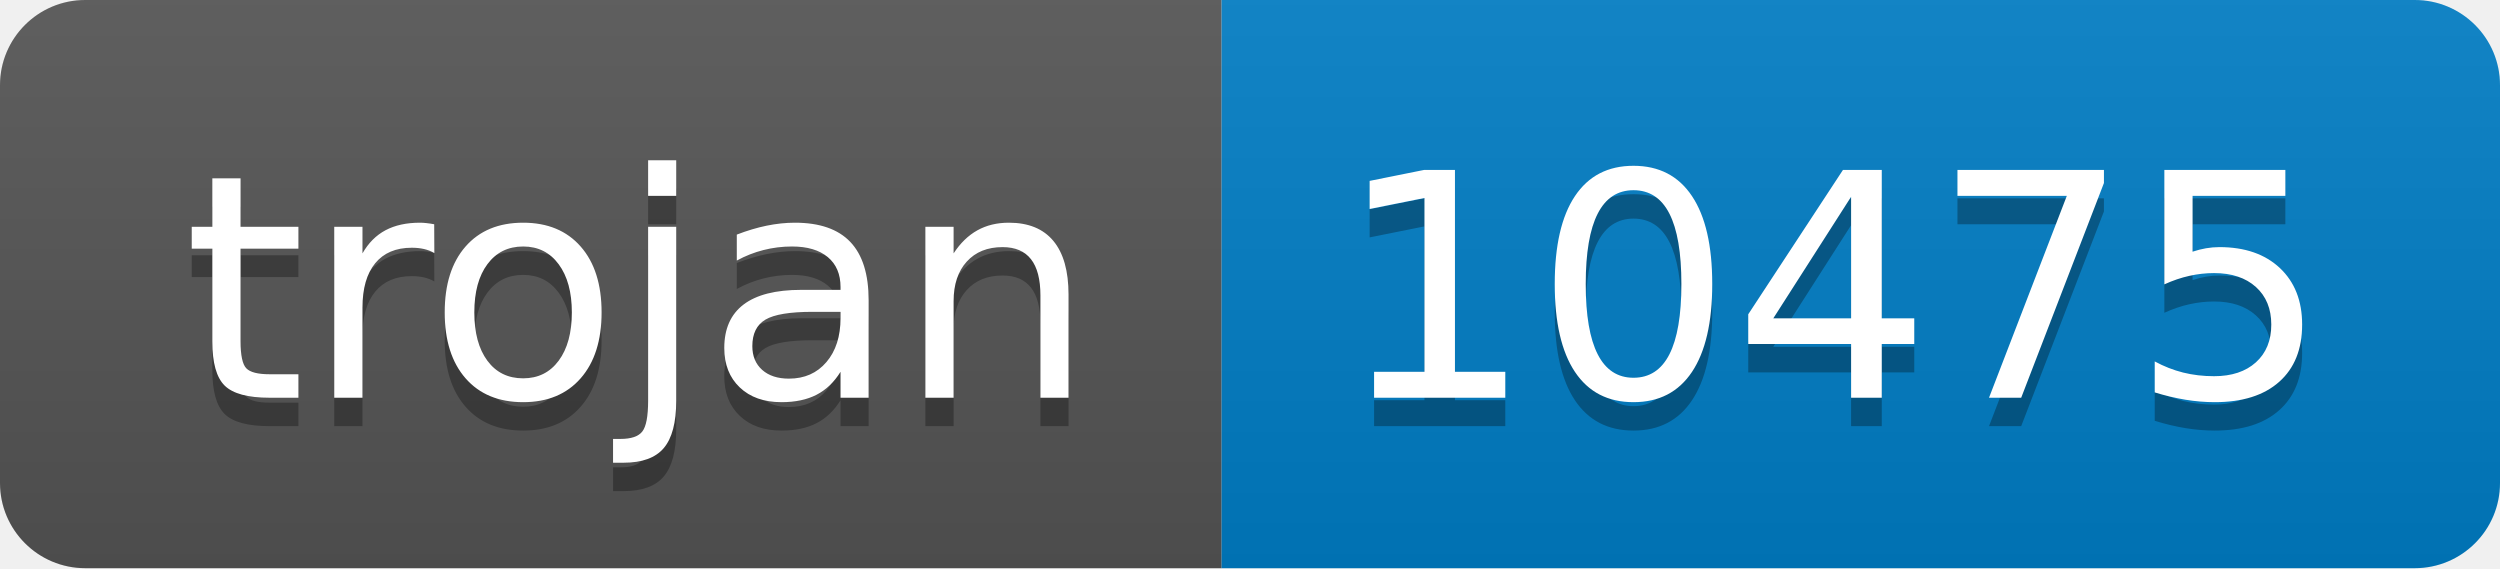
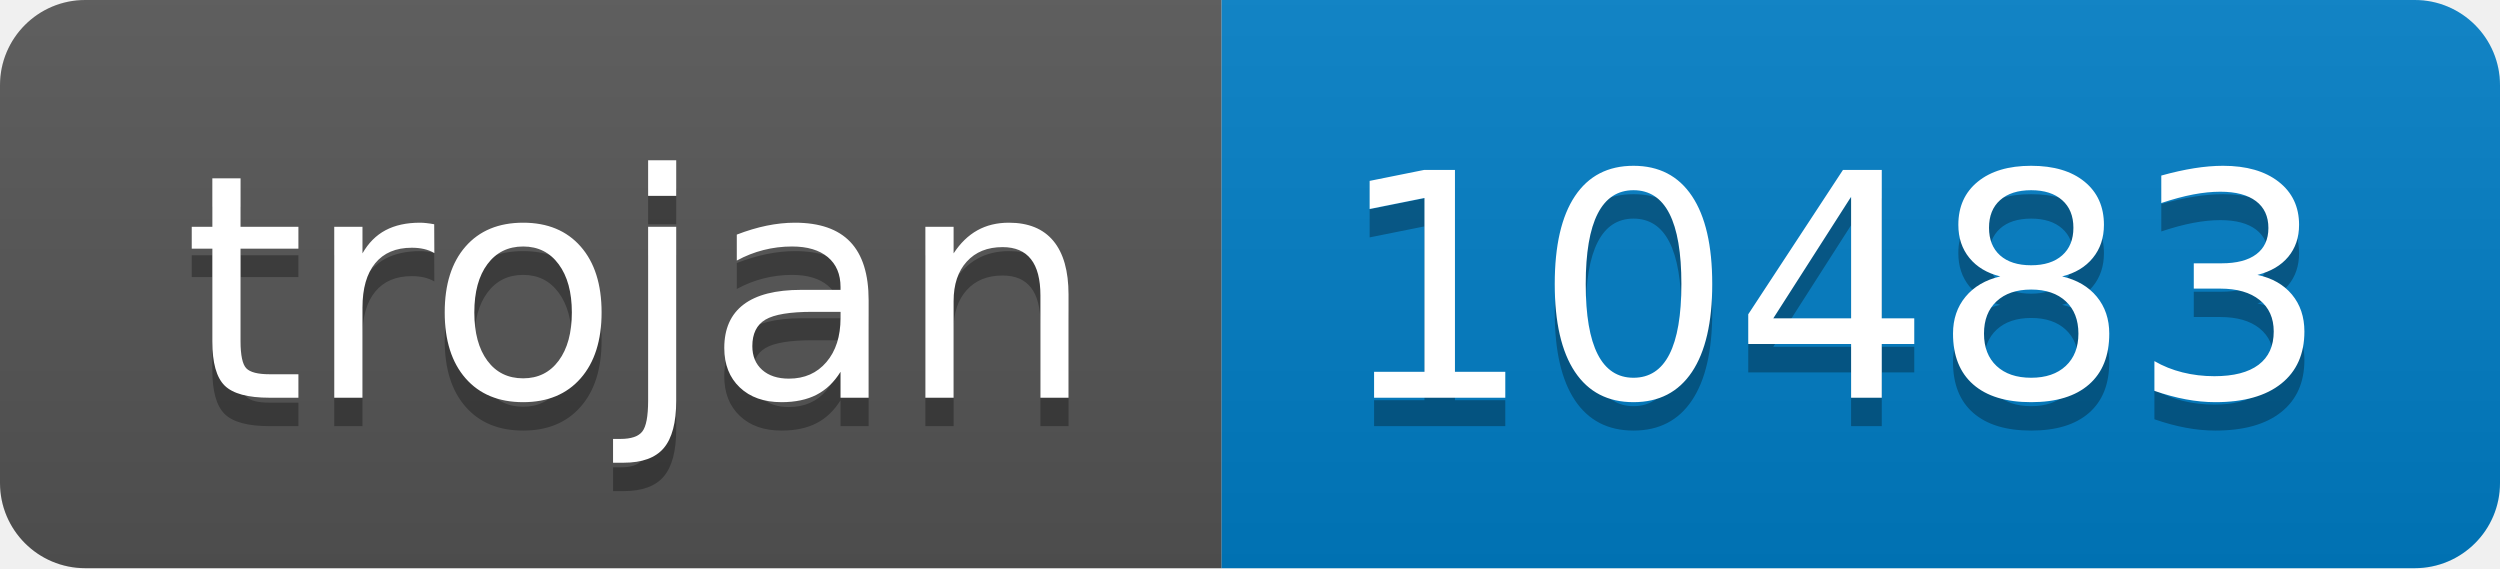
- <svg xmlns="http://www.w3.org/2000/svg" width="88" height="20" role="img" aria-label="trojan: 10475">
+ <svg xmlns="http://www.w3.org/2000/svg" width="88" height="20" role="img" aria-label="trojan: 10483">
  <linearGradient id="s" x2="0" y2="100%">
    <stop offset="0" stop-color="#bbb" stop-opacity=".1" />
    <stop offset="1" stop-opacity=".1" />
  </linearGradient>
  <clipPath id="r">
    <rect width="88" height="20" rx="3" fill="#fff" />
  </clipPath>
  <g clip-path="url(#r)">
    <rect width="43" height="20" fill="#555" />
    <rect x="43" width="45" height="20" fill="#007ec6" />
    <rect width="88" height="20" fill="url(#s)" />
  </g>
  <g fill="#fff" text-anchor="middle" font-family="Verdana,Geneva,DejaVu Sans,sans-serif" text-rendering="geometricPrecision" font-size="110">
    <text aria-hidden="true" x="225" y="150" fill="#010101" fill-opacity=".3" transform="scale(.1)" textLength="330">trojan</text>
    <text x="225" y="140" transform="scale(.1)" fill="#fff" textLength="330">trojan</text>
-     <text aria-hidden="true" x="645" y="150" fill="#010101" fill-opacity=".3" transform="scale(.1)" textLength="350">10475</text>
-     <text x="645" y="140" transform="scale(.1)" fill="#fff" textLength="350">10475</text>
+     <text aria-hidden="true" x="645" y="150" fill="#010101" fill-opacity=".3" transform="scale(.1)" textLength="350">10483</text>
+     <text x="645" y="140" transform="scale(.1)" fill="#fff" textLength="350">10483</text>
  </g>
</svg>
